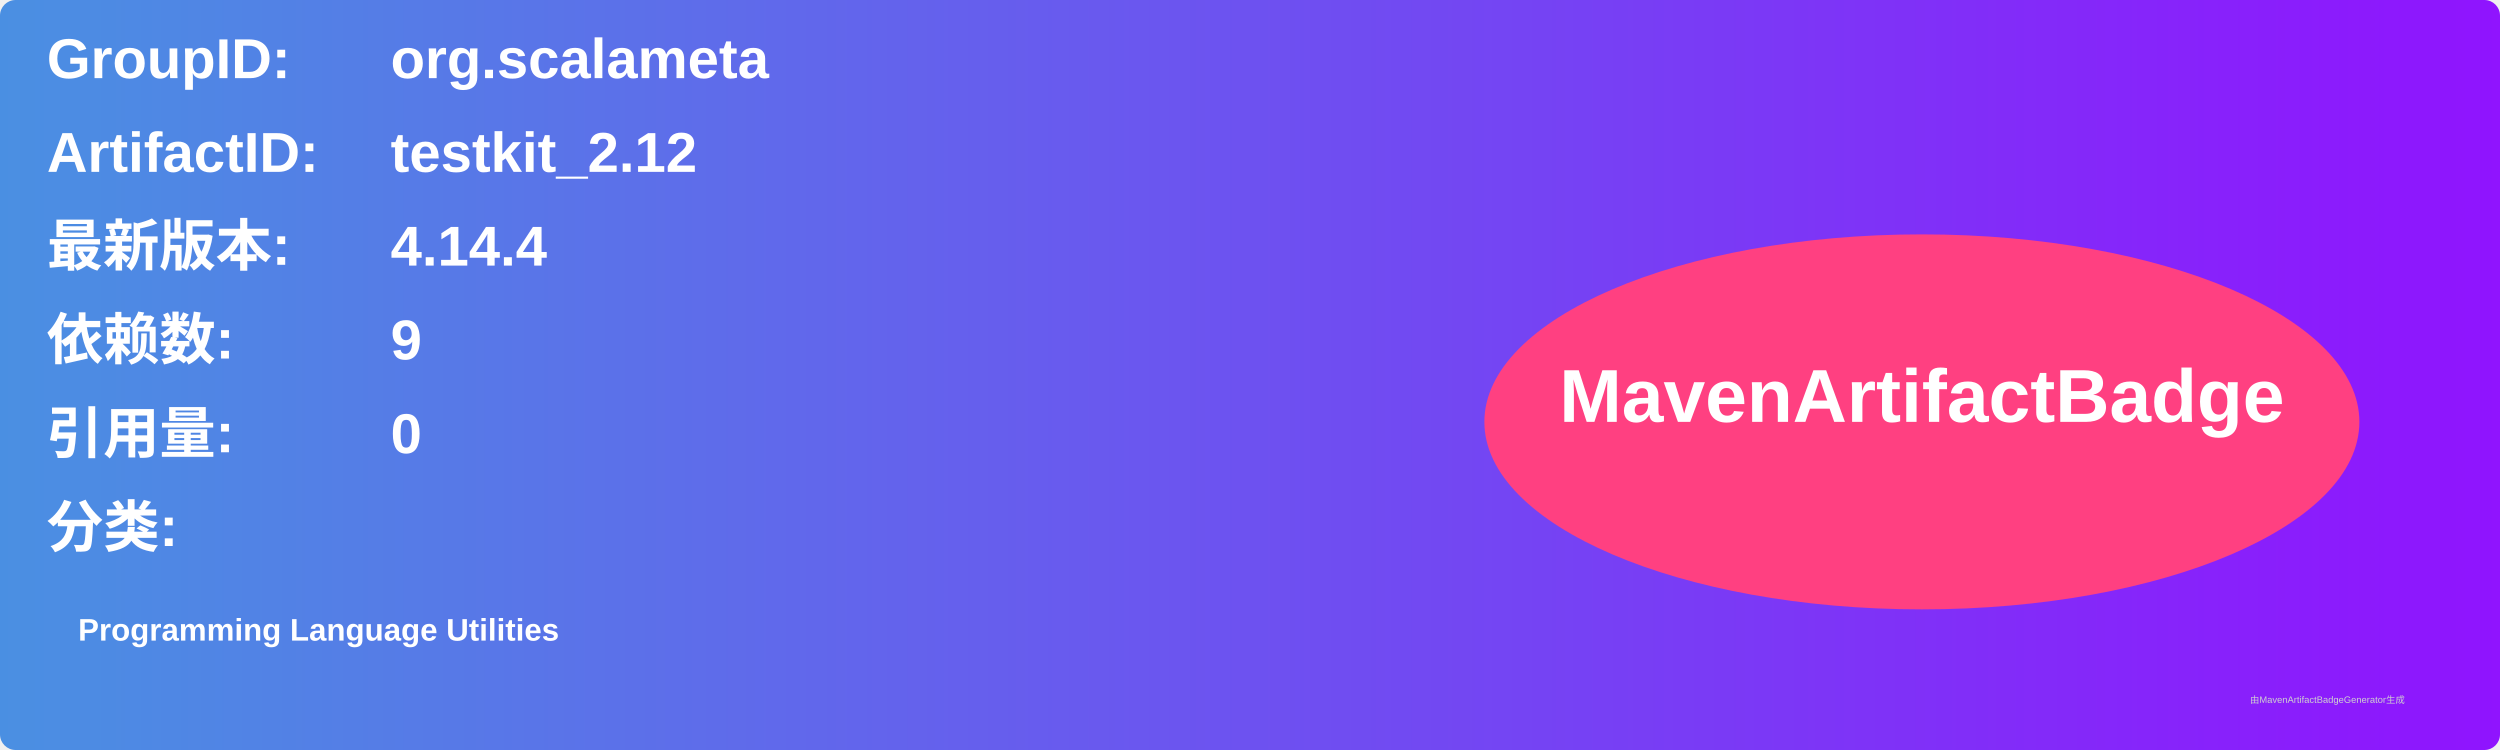
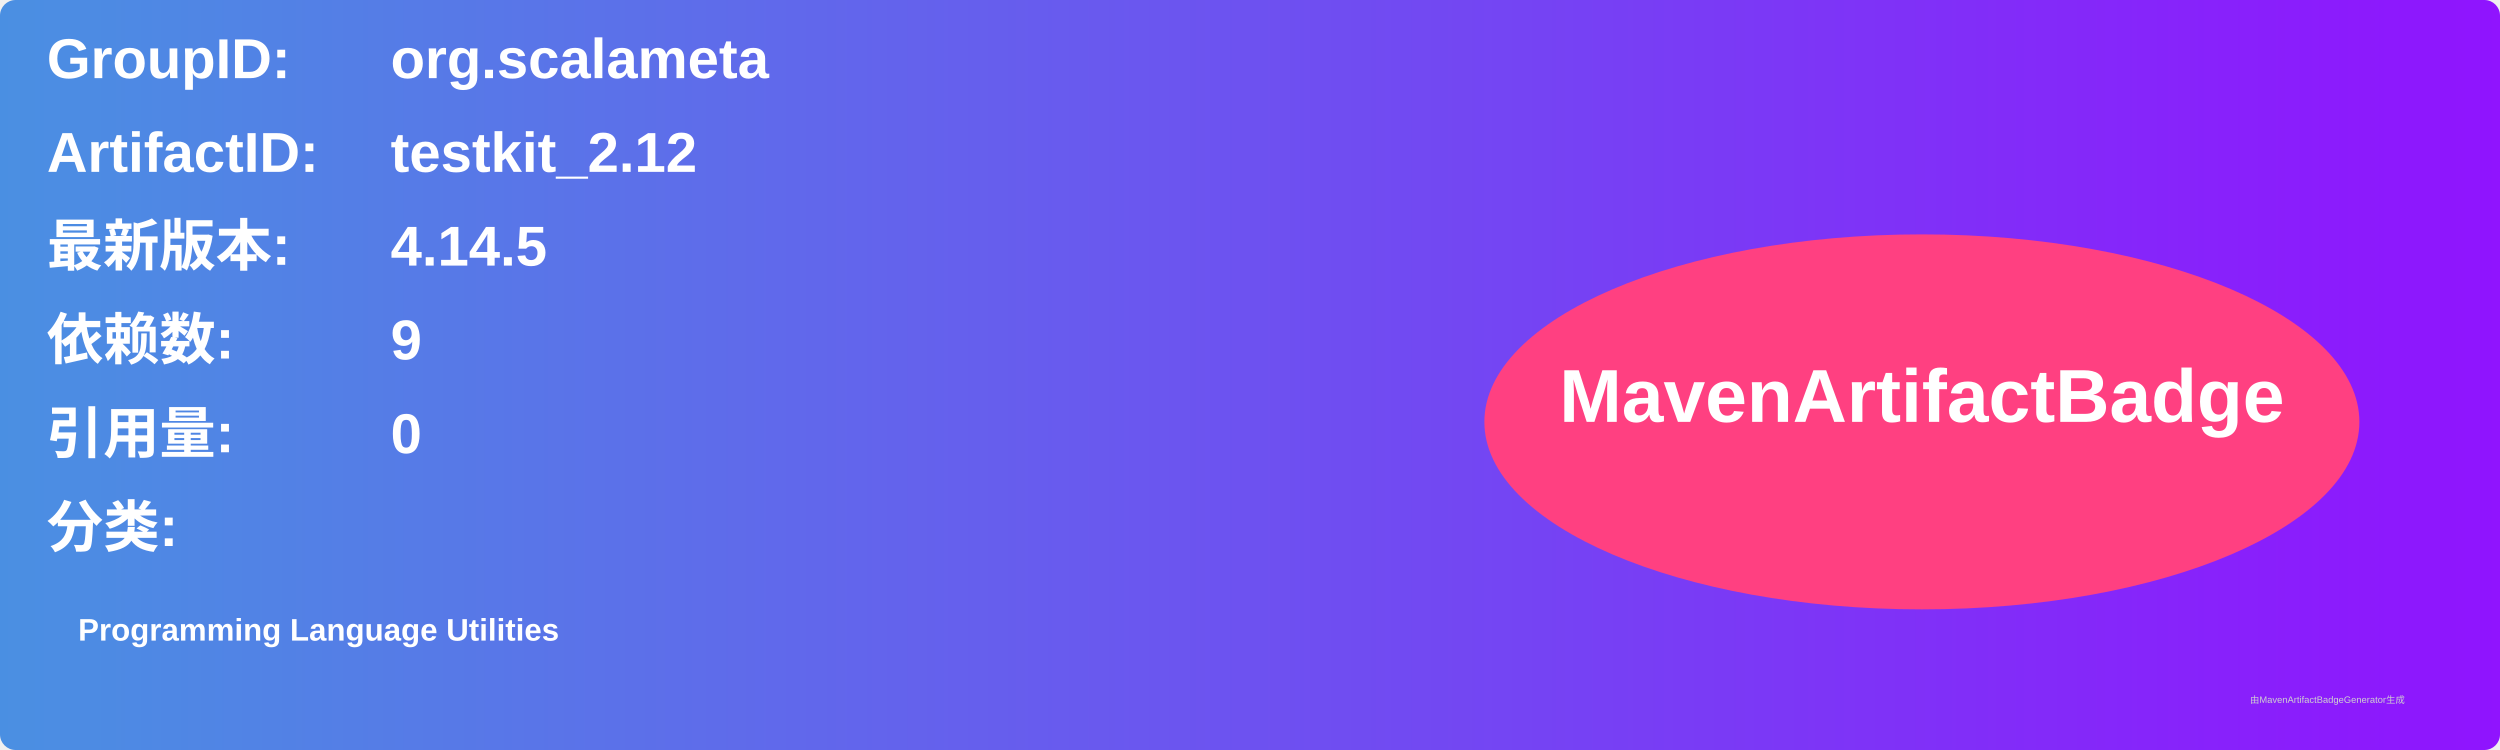
<svg xmlns="http://www.w3.org/2000/svg" width="800" height="240" viewBox="0 0 800 240">
  <linearGradient id="grad" x1="0%" y1="0%" x2="100%" y2="0%">
    <stop offset="0%" stop-color="#4a90e2" />
    <stop offset="100%" stop-color="#9013fe" />
  </linearGradient>
  <rect width="100%" height="100%" rx="5" ry="5" fill="url(#grad)" />
  <g transform="translate(15, 15)">
    <text x="0" y="10" font-family="Arial" font-size="18" fill="white" font-weight="bold" width="260">GroupID:</text>
    <text x="110" y="10" font-family="Arial" font-size="18" fill="white" font-weight="bold" width="460">org.scalameta</text>
    <text x="0" y="40" font-family="Arial" font-size="18" fill="white" font-weight="bold" width="260">ArtifactID:</text>
    <text x="110" y="40" font-family="Arial" font-size="18" fill="white" font-weight="bold" width="460">testkit_2.12</text>
    <text x="0" y="70" font-family="Arial" font-size="18" fill="white" font-weight="bold">最新版本:</text>
    <text x="110" y="70" font-family="Arial" font-size="18" fill="white" font-weight="bold">
-       <tspan font-weight="bold">4.14.4</tspan>
+       <tspan font-weight="bold">4.14.5</tspan>
    </text>
    <text x="0" y="100" font-family="Arial" font-size="18" fill="white" font-weight="bold">依赖数: </text>
    <text x="110" y="100" font-family="Arial" font-size="18" fill="white">
      <tspan font-weight="bold">9</tspan>
    </text>
    <text x="0" y="130" font-family="Arial" font-size="18" fill="white" font-weight="bold">引用量: </text>
    <text x="110" y="130" font-family="Arial" font-size="18" fill="white">
      <tspan font-weight="bold">0</tspan>
    </text>
    <text x="0" y="160" font-family="Arial" font-size="18" fill="white" font-weight="bold">分类:</text>
    <text x="10" y="190" font-family="Arial" font-size="10" fill="white">
      <tspan font-weight="bold">Programming Language Utilities</tspan>
    </text>
    <ellipse cx="600" cy="120" rx="140" ry="60" fill="#ff4081" />
    <text x="600" y="120" text-anchor="middle" font-family="Arial" font-size="24" fill="white" font-weight="bold">MavenArtifactBadge</text>
  </g>
  <text x="720" y="225" font-family="Arial" font-size="3" fill="#d0d0d0">由MavenArtifactBadgeGenerator生成</text>
</svg>
